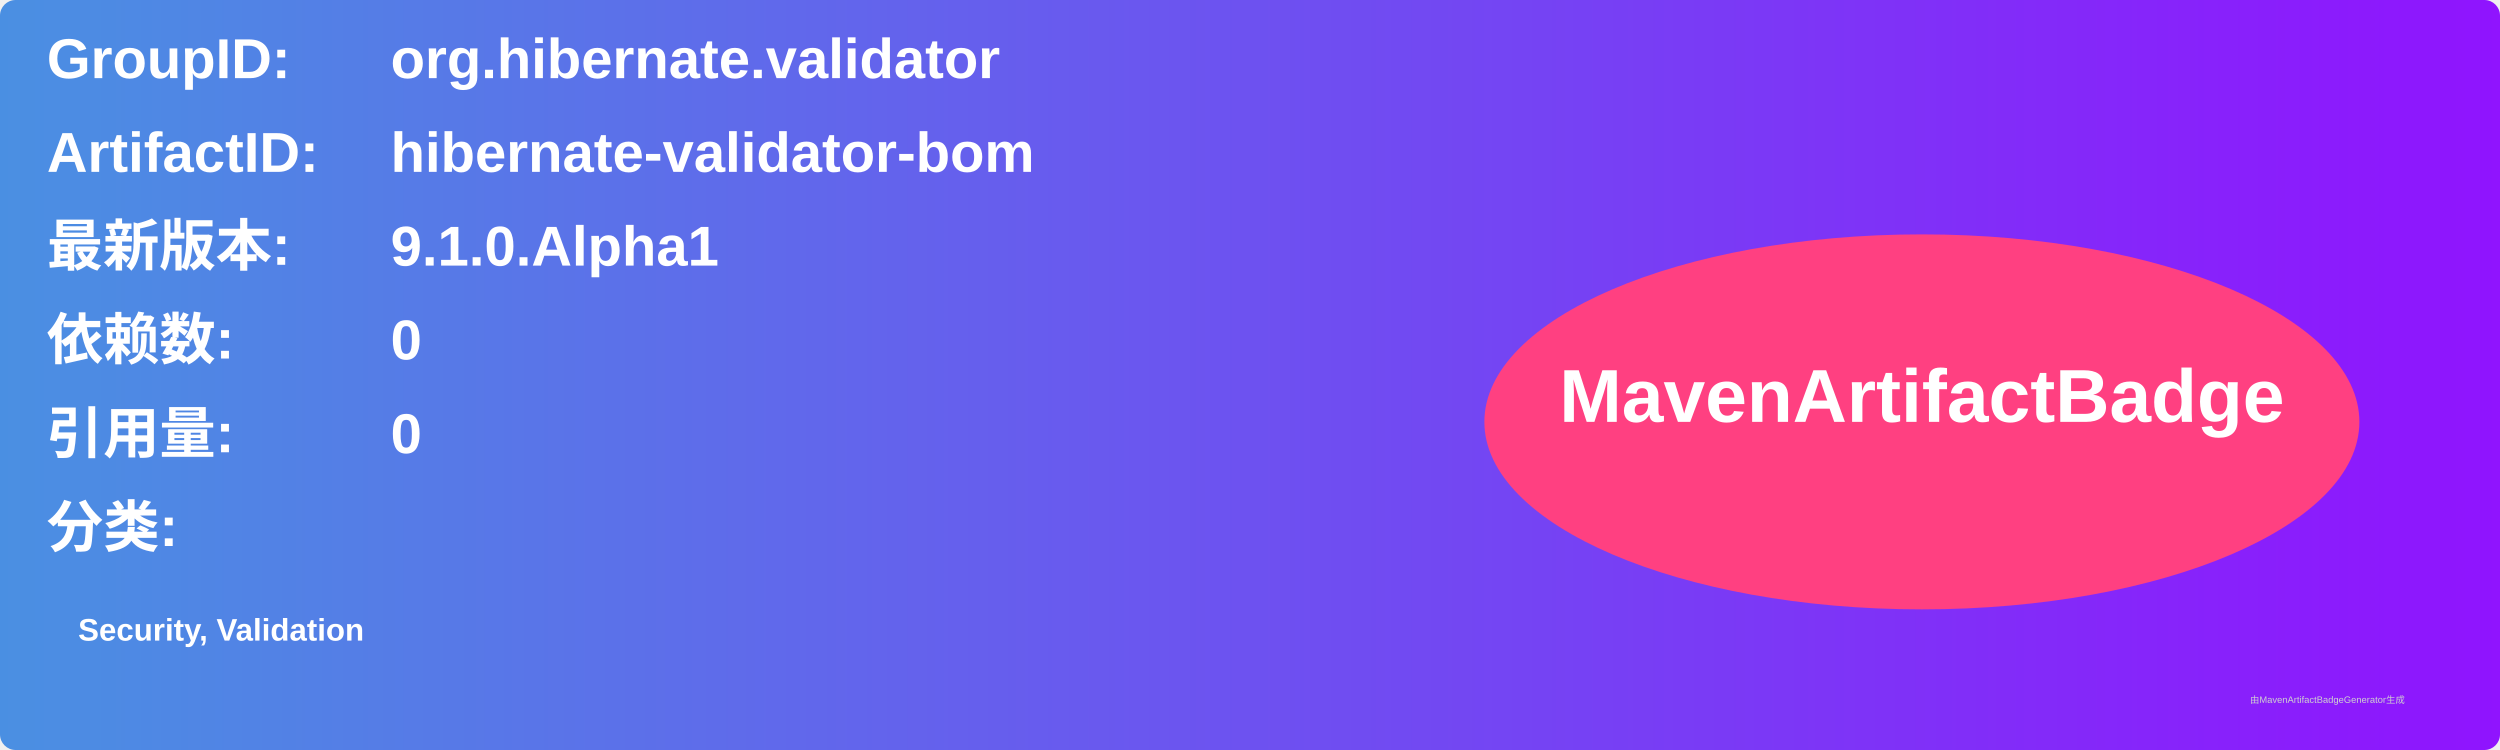
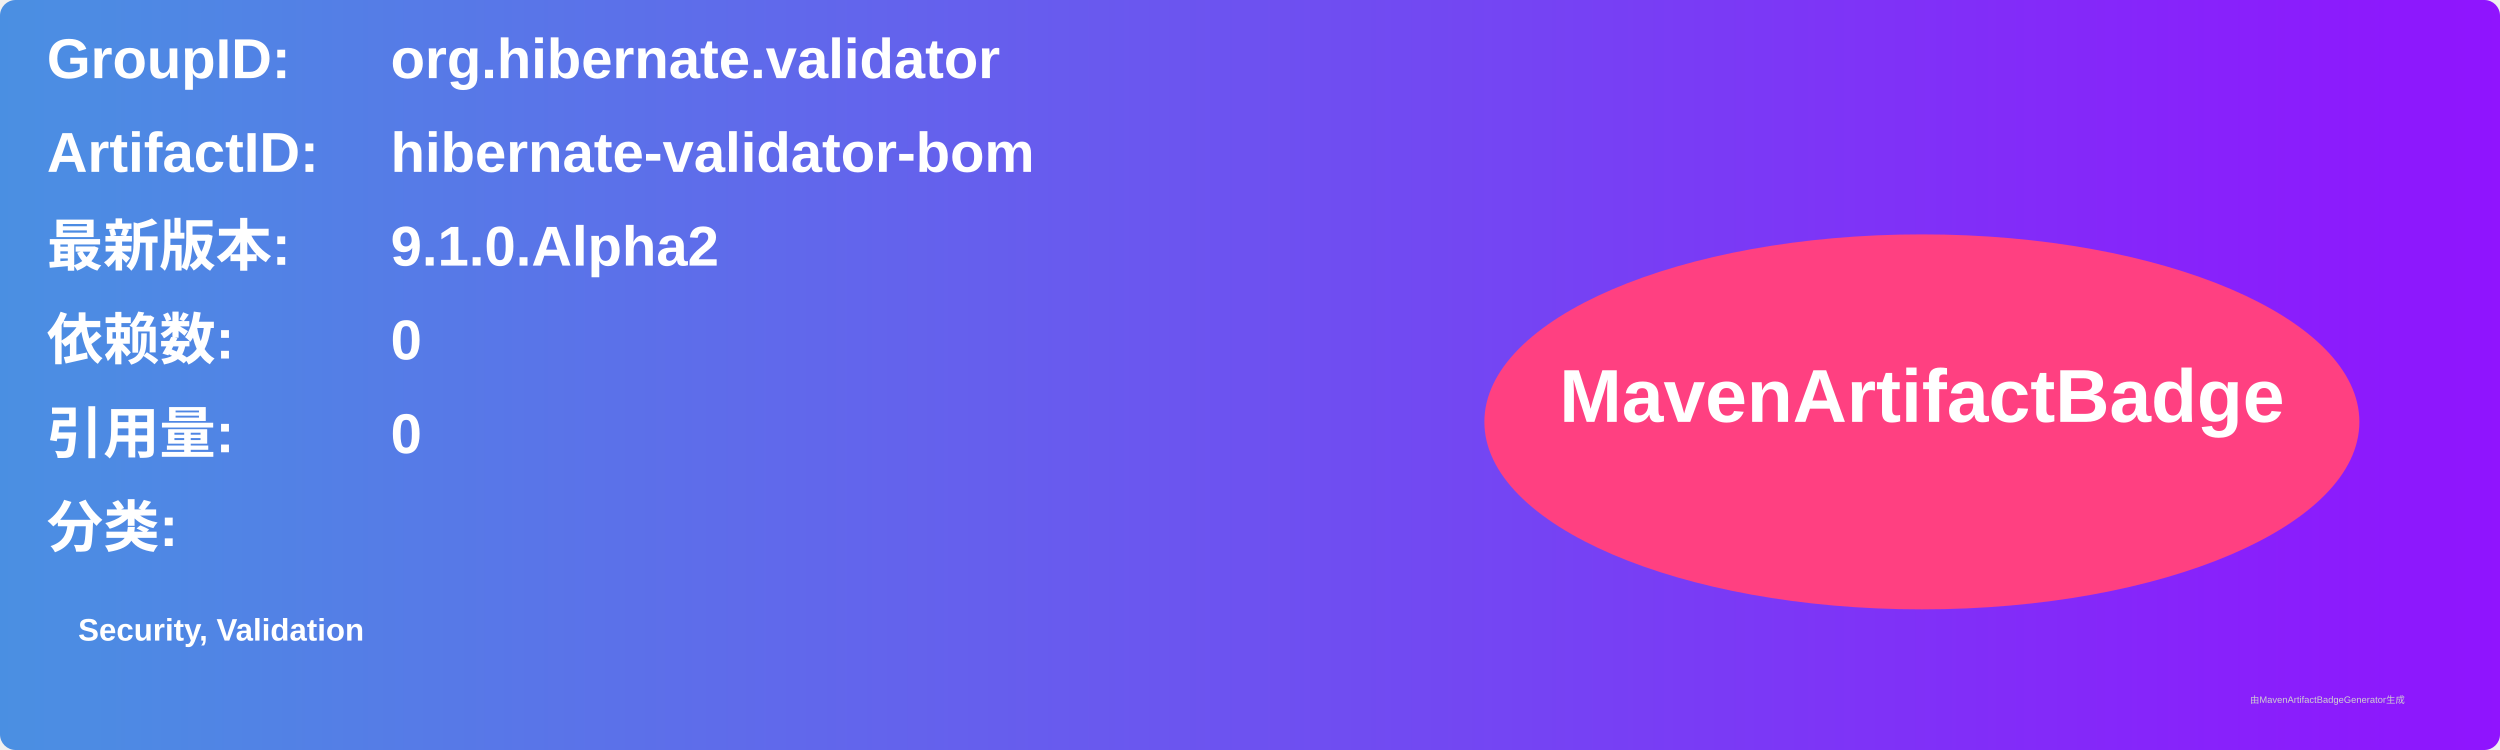
<svg xmlns="http://www.w3.org/2000/svg" width="800" height="240" viewBox="0 0 800 240">
  <linearGradient id="grad" x1="0%" y1="0%" x2="100%" y2="0%">
    <stop offset="0%" stop-color="#4a90e2" />
    <stop offset="100%" stop-color="#9013fe" />
  </linearGradient>
  <rect width="100%" height="100%" rx="5" ry="5" fill="url(#grad)" />
  <g transform="translate(15, 15)">
    <text x="0" y="10" font-family="Arial" font-size="18" fill="white" font-weight="bold" width="260">GroupID:</text>
    <text x="110" y="10" font-family="Arial" font-size="18" fill="white" font-weight="bold" width="460">org.hibernate.validator</text>
    <text x="0" y="40" font-family="Arial" font-size="18" fill="white" font-weight="bold" width="260">ArtifactID:</text>
    <text x="110" y="40" font-family="Arial" font-size="18" fill="white" font-weight="bold" width="460">hibernate-validator-bom</text>
    <text x="0" y="70" font-family="Arial" font-size="18" fill="white" font-weight="bold">最新版本:</text>
    <text x="110" y="70" font-family="Arial" font-size="18" fill="white" font-weight="bold">
-       <tspan font-weight="bold">9.1.0.Alpha1</tspan>
+       <tspan font-weight="bold">9.1.0.Alpha2</tspan>
    </text>
    <text x="0" y="100" font-family="Arial" font-size="18" fill="white" font-weight="bold">依赖数: </text>
    <text x="110" y="100" font-family="Arial" font-size="18" fill="white">
      <tspan font-weight="bold">0</tspan>
    </text>
    <text x="0" y="130" font-family="Arial" font-size="18" fill="white" font-weight="bold">引用量: </text>
    <text x="110" y="130" font-family="Arial" font-size="18" fill="white">
      <tspan font-weight="bold">0</tspan>
    </text>
    <text x="0" y="160" font-family="Arial" font-size="18" fill="white" font-weight="bold">分类:</text>
    <text x="10" y="190" font-family="Arial" font-size="10" fill="white">
      <tspan font-weight="bold">Security, Validation</tspan>
    </text>
    <ellipse cx="600" cy="120" rx="140" ry="60" fill="#ff4081" />
    <text x="600" y="120" text-anchor="middle" font-family="Arial" font-size="24" fill="white" font-weight="bold">MavenArtifactBadge</text>
  </g>
  <text x="720" y="225" font-family="Arial" font-size="3" fill="#d0d0d0">由MavenArtifactBadgeGenerator生成</text>
</svg>
